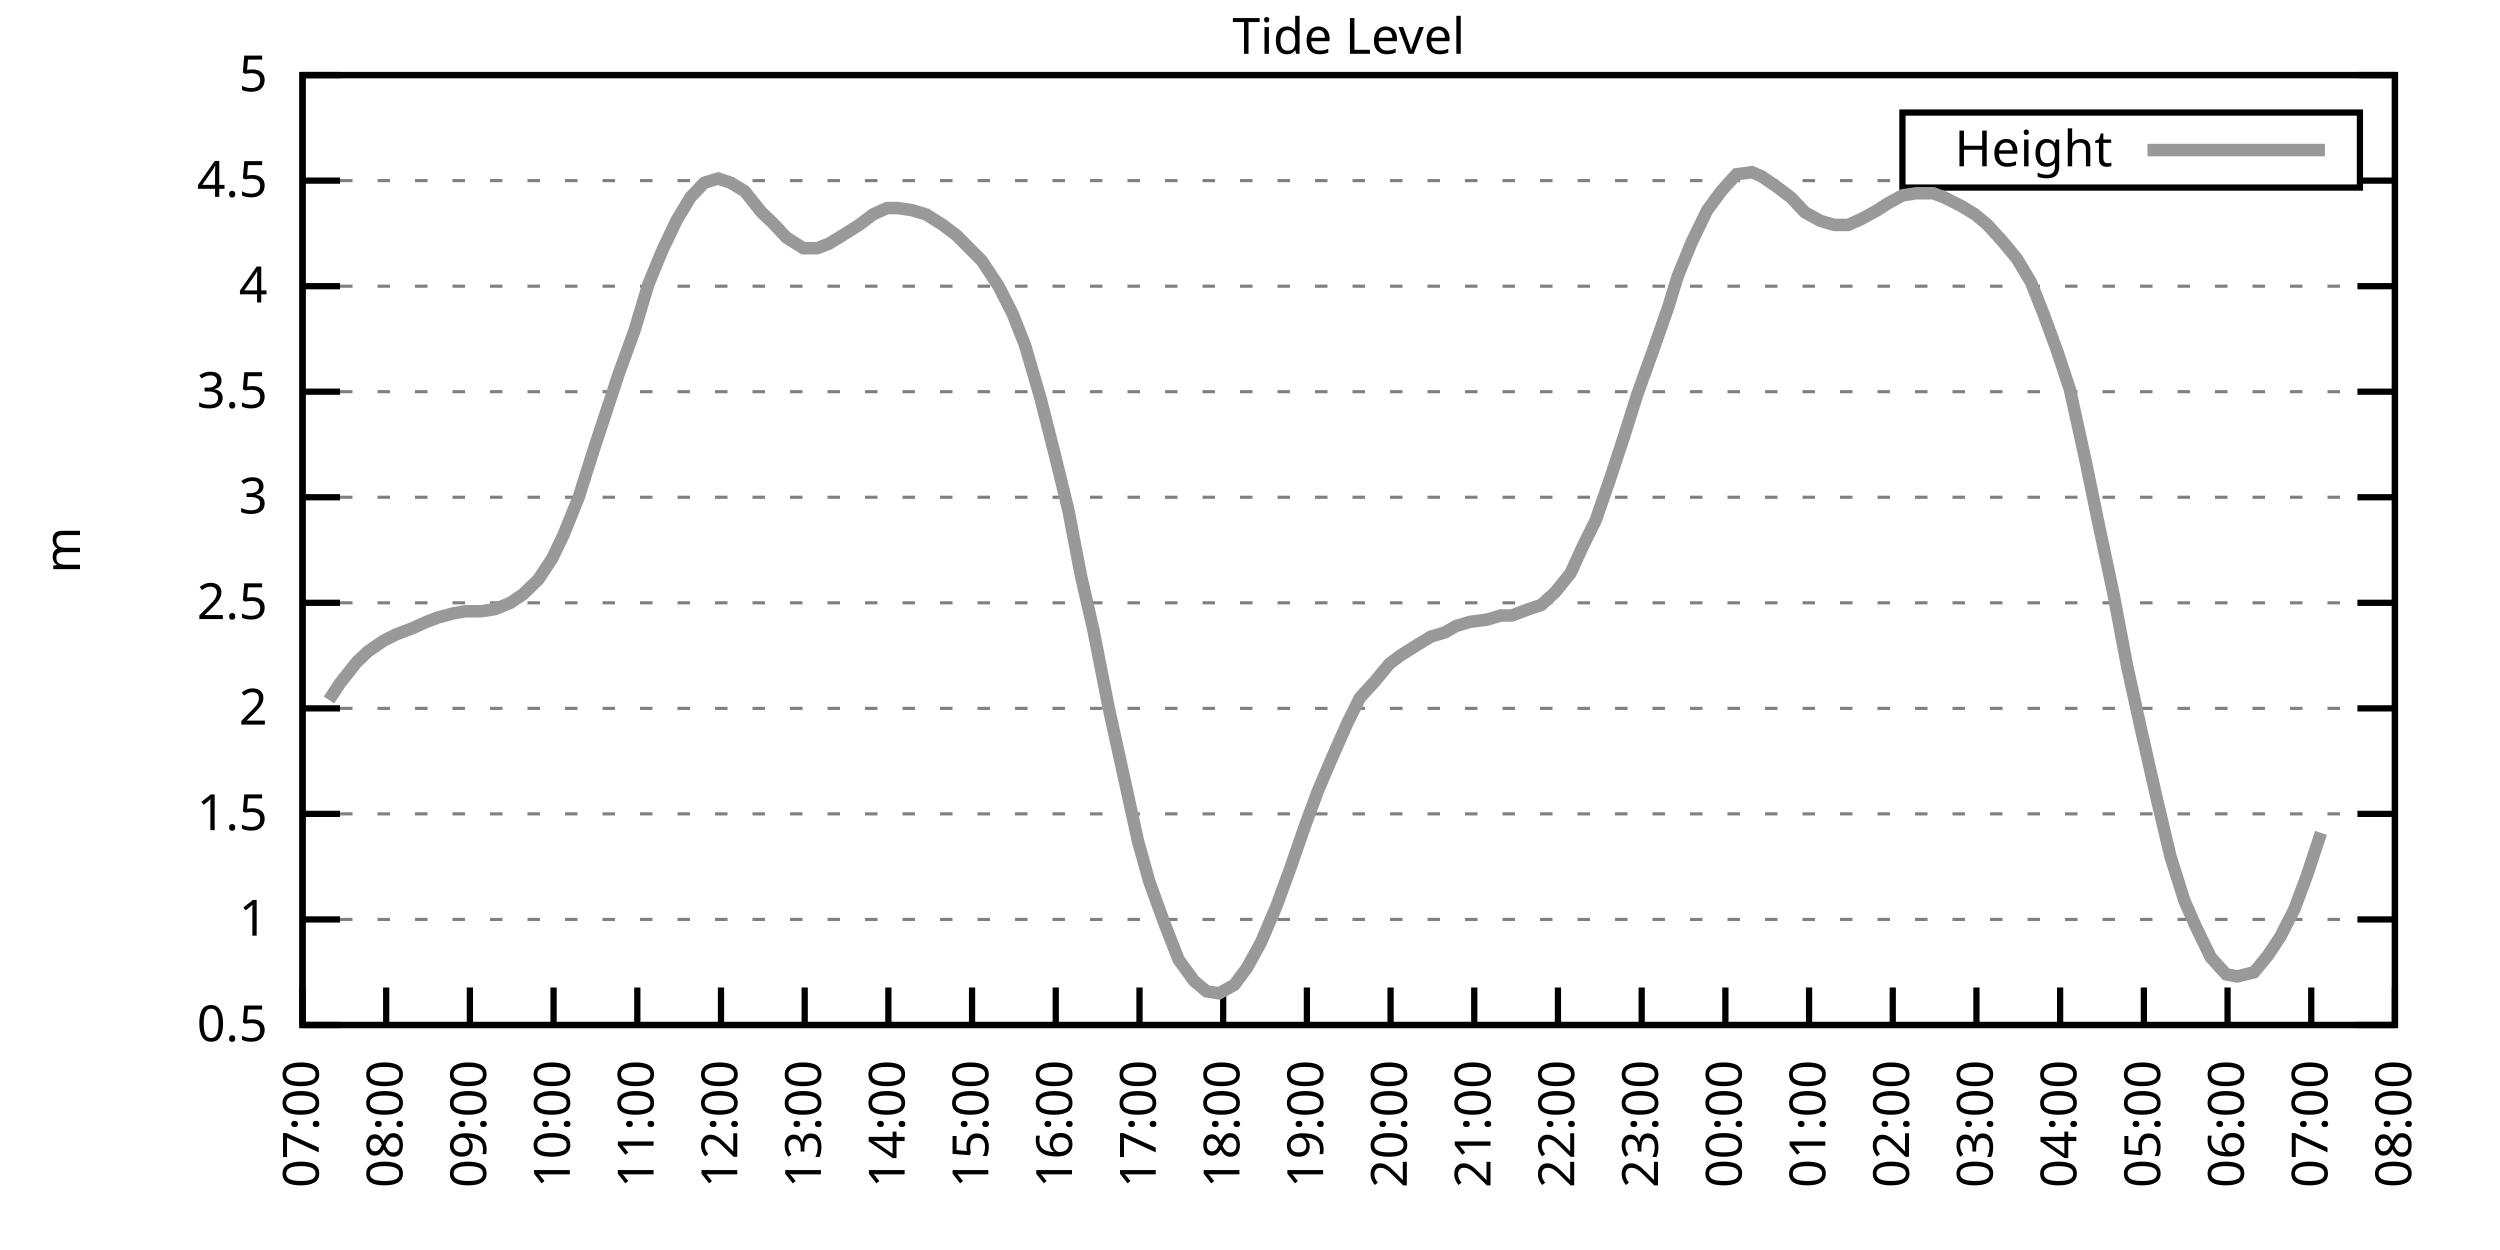
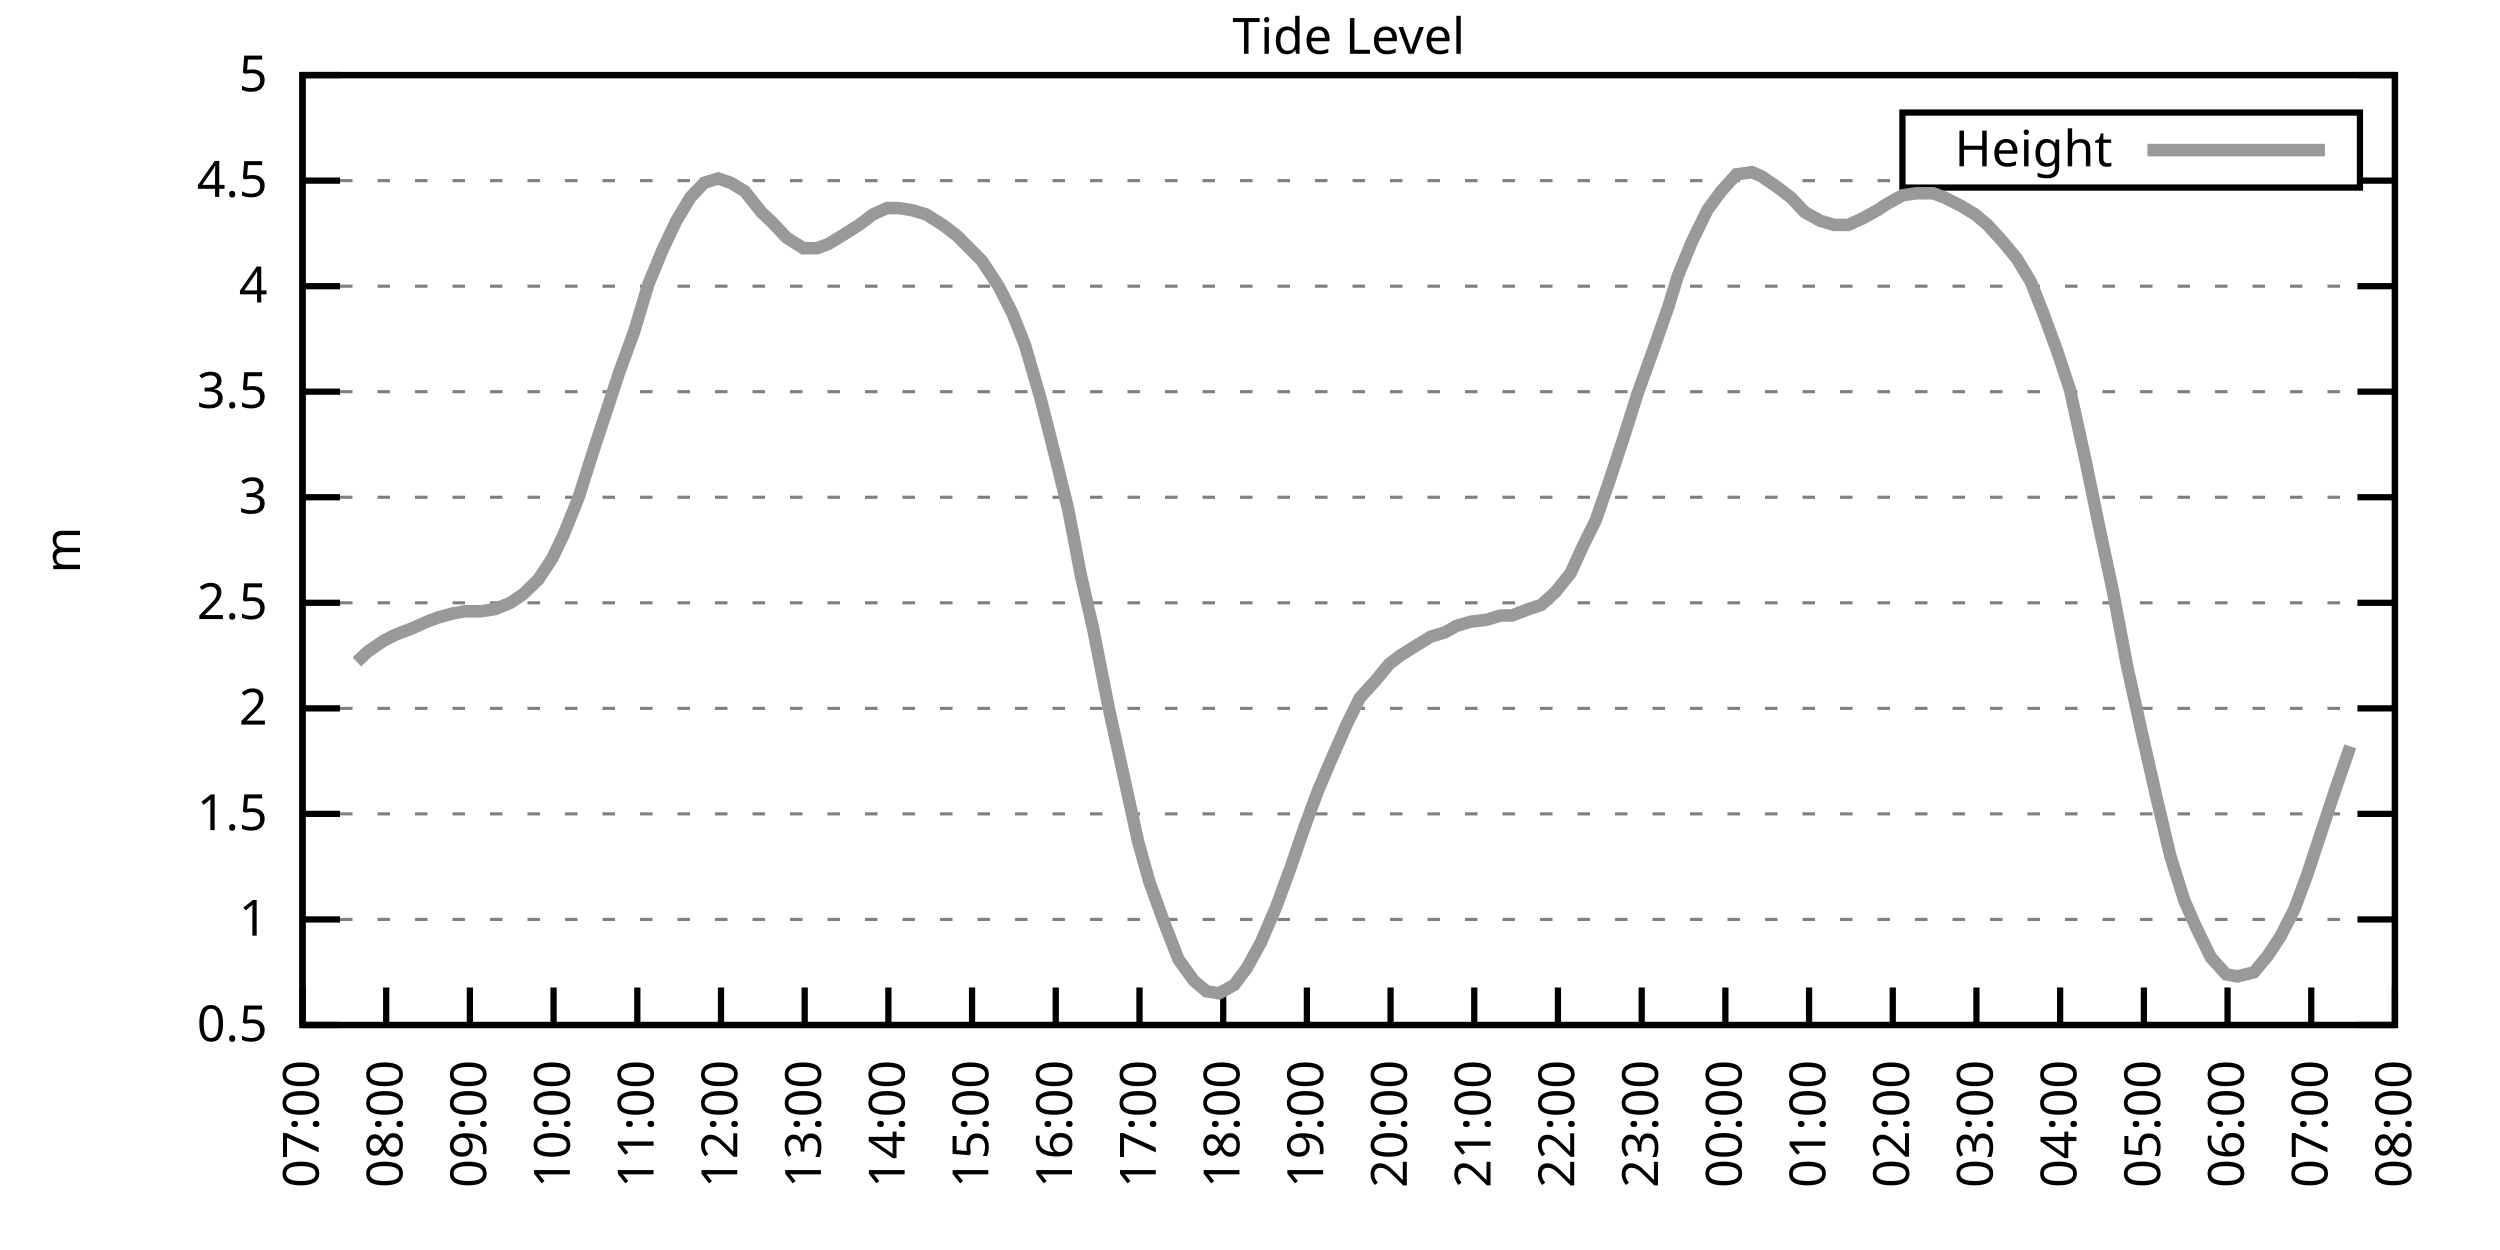
<svg xmlns="http://www.w3.org/2000/svg" xmlns:xlink="http://www.w3.org/1999/xlink" width="400" height="200" viewBox="0 0 400 200">
  <g id="gnuplot_canvas">
    <rect x="0" y="0" width="400" height="200" fill="none" />
    <defs>
      <circle id="gpDot" r="0.5" stroke-width="0.5" stroke="currentColor" />
      <path id="gpPt0" stroke-width="0.333" stroke="currentColor" d="M-1,0 h2 M0,-1 v2" />
      <path id="gpPt1" stroke-width="0.333" stroke="currentColor" d="M-1,-1 L1,1 M1,-1 L-1,1" />
      <path id="gpPt2" stroke-width="0.333" stroke="currentColor" d="M-1,0 L1,0 M0,-1 L0,1 M-1,-1 L1,1 M-1,1 L1,-1" />
      <rect id="gpPt3" stroke-width="0.333" stroke="currentColor" x="-1" y="-1" width="2" height="2" />
      <rect id="gpPt4" stroke-width="0.333" stroke="currentColor" fill="currentColor" x="-1" y="-1" width="2" height="2" />
      <circle id="gpPt5" stroke-width="0.333" stroke="currentColor" cx="0" cy="0" r="1" />
      <use xlink:href="#gpPt5" id="gpPt6" fill="currentColor" stroke="none" />
      <path id="gpPt7" stroke-width="0.333" stroke="currentColor" d="M0,-1.33 L-1.33,0.67 L1.33,0.67 z" />
      <use xlink:href="#gpPt7" id="gpPt8" fill="currentColor" stroke="none" />
      <use xlink:href="#gpPt7" id="gpPt9" stroke="currentColor" transform="rotate(180)" />
      <use xlink:href="#gpPt9" id="gpPt10" fill="currentColor" stroke="none" />
      <use xlink:href="#gpPt3" id="gpPt11" stroke="currentColor" transform="rotate(45)" />
      <use xlink:href="#gpPt11" id="gpPt12" fill="currentColor" stroke="none" />
      <path id="gpPt13" stroke-width="0.333" stroke="currentColor" d="M0,1.330 L1.265,0.411 L0.782,-1.067 L-0.782,-1.076 L-1.265,0.411 z" />
      <use xlink:href="#gpPt13" id="gpPt14" fill="currentColor" stroke="none" />
      <filter id="textbox" filterUnits="objectBoundingBox" x="0" y="0" height="1" width="1">
        <feFlood flood-color="white" flood-opacity="1" result="bgnd" />
        <feComposite in="SourceGraphic" in2="bgnd" operator="atop" />
      </filter>
      <filter id="greybox" filterUnits="objectBoundingBox" x="0" y="0" height="1" width="1">
        <feFlood flood-color="lightgrey" flood-opacity="1" result="grey" />
        <feComposite in="SourceGraphic" in2="grey" operator="atop" />
      </filter>
    </defs>
    <g fill="none" color="white" stroke="currentColor" stroke-width="1.00" stroke-linecap="butt" stroke-linejoin="miter">
</g>
    <g fill="none" color="black" stroke="currentColor" stroke-width="1.00" stroke-linecap="butt" stroke-linejoin="miter">
      <g stroke="none" shape-rendering="crispEdges">
        <polygon fill="rgb(255, 255, 255)" points="48.40,164.00 383.18,164.00 383.18,12.02 48.40,12.02 " />
      </g>
    </g>
    <g fill="none" color="black" stroke="currentColor" stroke-width="1.00" stroke-linecap="butt" stroke-linejoin="miter">
</g>
    <g fill="none" color="black" stroke="black" stroke-width="0.50" stroke-linecap="butt" stroke-linejoin="miter">
</g>
    <g fill="none" color="gray" stroke="currentColor" stroke-width="0.50" stroke-linecap="butt" stroke-linejoin="miter">
      <path stroke="gray" stroke-dasharray="2,4" class="gridline" d="M48.40,164.00 L383.19,164.00  " />
    </g>
    <g fill="none" color="gray" stroke="gray" stroke-width="1.00" stroke-linecap="butt" stroke-linejoin="miter">
</g>
    <g fill="none" color="black" stroke="currentColor" stroke-width="1.00" stroke-linecap="butt" stroke-linejoin="miter">
      <path stroke="black" d="M48.40,164.00 L54.40,164.00 M383.19,164.00 L377.19,164.00  " />
      <g transform="translate(42.80,166.60)" stroke="none" fill="black" font-family="Sans" font-size="8.00" text-anchor="end">
        <text>
          <tspan font-family="Sans"> 0.5</tspan>
        </text>
      </g>
    </g>
    <g fill="none" color="black" stroke="currentColor" stroke-width="1.00" stroke-linecap="butt" stroke-linejoin="miter">
</g>
    <g fill="none" color="black" stroke="black" stroke-width="0.50" stroke-linecap="butt" stroke-linejoin="miter">
</g>
    <g fill="none" color="gray" stroke="currentColor" stroke-width="0.50" stroke-linecap="butt" stroke-linejoin="miter">
      <path stroke="gray" stroke-dasharray="2,4" class="gridline" d="M48.40,147.11 L383.19,147.11  " />
    </g>
    <g fill="none" color="gray" stroke="gray" stroke-width="1.00" stroke-linecap="butt" stroke-linejoin="miter">
</g>
    <g fill="none" color="black" stroke="currentColor" stroke-width="1.00" stroke-linecap="butt" stroke-linejoin="miter">
      <path stroke="black" d="M48.40,147.11 L54.40,147.11 M383.19,147.11 L377.19,147.11  " />
      <g transform="translate(42.80,149.71)" stroke="none" fill="black" font-family="Sans" font-size="8.00" text-anchor="end">
        <text>
          <tspan font-family="Sans"> 1</tspan>
        </text>
      </g>
    </g>
    <g fill="none" color="black" stroke="currentColor" stroke-width="1.00" stroke-linecap="butt" stroke-linejoin="miter">
</g>
    <g fill="none" color="black" stroke="black" stroke-width="0.50" stroke-linecap="butt" stroke-linejoin="miter">
</g>
    <g fill="none" color="gray" stroke="currentColor" stroke-width="0.50" stroke-linecap="butt" stroke-linejoin="miter">
      <path stroke="gray" stroke-dasharray="2,4" class="gridline" d="M48.40,130.22 L383.19,130.22  " />
    </g>
    <g fill="none" color="gray" stroke="gray" stroke-width="1.00" stroke-linecap="butt" stroke-linejoin="miter">
</g>
    <g fill="none" color="black" stroke="currentColor" stroke-width="1.00" stroke-linecap="butt" stroke-linejoin="miter">
      <path stroke="black" d="M48.40,130.22 L54.40,130.22 M383.19,130.22 L377.19,130.22  " />
      <g transform="translate(42.80,132.82)" stroke="none" fill="black" font-family="Sans" font-size="8.00" text-anchor="end">
        <text>
          <tspan font-family="Sans"> 1.5</tspan>
        </text>
      </g>
    </g>
    <g fill="none" color="black" stroke="currentColor" stroke-width="1.00" stroke-linecap="butt" stroke-linejoin="miter">
</g>
    <g fill="none" color="black" stroke="black" stroke-width="0.50" stroke-linecap="butt" stroke-linejoin="miter">
</g>
    <g fill="none" color="gray" stroke="currentColor" stroke-width="0.50" stroke-linecap="butt" stroke-linejoin="miter">
      <path stroke="gray" stroke-dasharray="2,4" class="gridline" d="M48.40,113.34 L383.19,113.34  " />
    </g>
    <g fill="none" color="gray" stroke="gray" stroke-width="1.00" stroke-linecap="butt" stroke-linejoin="miter">
</g>
    <g fill="none" color="black" stroke="currentColor" stroke-width="1.00" stroke-linecap="butt" stroke-linejoin="miter">
      <path stroke="black" d="M48.40,113.34 L54.40,113.34 M383.19,113.34 L377.19,113.34  " />
      <g transform="translate(42.80,115.94)" stroke="none" fill="black" font-family="Sans" font-size="8.00" text-anchor="end">
        <text>
          <tspan font-family="Sans"> 2</tspan>
        </text>
      </g>
    </g>
    <g fill="none" color="black" stroke="currentColor" stroke-width="1.00" stroke-linecap="butt" stroke-linejoin="miter">
</g>
    <g fill="none" color="black" stroke="black" stroke-width="0.50" stroke-linecap="butt" stroke-linejoin="miter">
</g>
    <g fill="none" color="gray" stroke="currentColor" stroke-width="0.50" stroke-linecap="butt" stroke-linejoin="miter">
      <path stroke="gray" stroke-dasharray="2,4" class="gridline" d="M48.40,96.45 L383.19,96.45  " />
    </g>
    <g fill="none" color="gray" stroke="gray" stroke-width="1.00" stroke-linecap="butt" stroke-linejoin="miter">
</g>
    <g fill="none" color="black" stroke="currentColor" stroke-width="1.00" stroke-linecap="butt" stroke-linejoin="miter">
      <path stroke="black" d="M48.40,96.45 L54.40,96.45 M383.19,96.45 L377.19,96.45  " />
      <g transform="translate(42.80,99.05)" stroke="none" fill="black" font-family="Sans" font-size="8.00" text-anchor="end">
        <text>
          <tspan font-family="Sans"> 2.5</tspan>
        </text>
      </g>
    </g>
    <g fill="none" color="black" stroke="currentColor" stroke-width="1.00" stroke-linecap="butt" stroke-linejoin="miter">
</g>
    <g fill="none" color="black" stroke="black" stroke-width="0.50" stroke-linecap="butt" stroke-linejoin="miter">
</g>
    <g fill="none" color="gray" stroke="currentColor" stroke-width="0.50" stroke-linecap="butt" stroke-linejoin="miter">
      <path stroke="gray" stroke-dasharray="2,4" class="gridline" d="M48.40,79.56 L383.19,79.56  " />
    </g>
    <g fill="none" color="gray" stroke="gray" stroke-width="1.00" stroke-linecap="butt" stroke-linejoin="miter">
</g>
    <g fill="none" color="black" stroke="currentColor" stroke-width="1.00" stroke-linecap="butt" stroke-linejoin="miter">
      <path stroke="black" d="M48.40,79.56 L54.40,79.56 M383.19,79.56 L377.19,79.56  " />
      <g transform="translate(42.80,82.16)" stroke="none" fill="black" font-family="Sans" font-size="8.00" text-anchor="end">
        <text>
          <tspan font-family="Sans"> 3</tspan>
        </text>
      </g>
    </g>
    <g fill="none" color="black" stroke="currentColor" stroke-width="1.00" stroke-linecap="butt" stroke-linejoin="miter">
</g>
    <g fill="none" color="black" stroke="black" stroke-width="0.50" stroke-linecap="butt" stroke-linejoin="miter">
</g>
    <g fill="none" color="gray" stroke="currentColor" stroke-width="0.50" stroke-linecap="butt" stroke-linejoin="miter">
      <path stroke="gray" stroke-dasharray="2,4" class="gridline" d="M48.40,62.67 L383.19,62.67  " />
    </g>
    <g fill="none" color="gray" stroke="gray" stroke-width="1.00" stroke-linecap="butt" stroke-linejoin="miter">
</g>
    <g fill="none" color="black" stroke="currentColor" stroke-width="1.00" stroke-linecap="butt" stroke-linejoin="miter">
      <path stroke="black" d="M48.40,62.67 L54.40,62.67 M383.19,62.67 L377.19,62.67  " />
      <g transform="translate(42.80,65.27)" stroke="none" fill="black" font-family="Sans" font-size="8.00" text-anchor="end">
        <text>
          <tspan font-family="Sans"> 3.5</tspan>
        </text>
      </g>
    </g>
    <g fill="none" color="black" stroke="currentColor" stroke-width="1.00" stroke-linecap="butt" stroke-linejoin="miter">
</g>
    <g fill="none" color="black" stroke="black" stroke-width="0.50" stroke-linecap="butt" stroke-linejoin="miter">
</g>
    <g fill="none" color="gray" stroke="currentColor" stroke-width="0.50" stroke-linecap="butt" stroke-linejoin="miter">
      <path stroke="gray" stroke-dasharray="2,4" class="gridline" d="M48.40,45.79 L383.19,45.79  " />
    </g>
    <g fill="none" color="gray" stroke="gray" stroke-width="1.00" stroke-linecap="butt" stroke-linejoin="miter">
</g>
    <g fill="none" color="black" stroke="currentColor" stroke-width="1.00" stroke-linecap="butt" stroke-linejoin="miter">
      <path stroke="black" d="M48.40,45.79 L54.40,45.79 M383.19,45.79 L377.19,45.79  " />
      <g transform="translate(42.80,48.39)" stroke="none" fill="black" font-family="Sans" font-size="8.00" text-anchor="end">
        <text>
          <tspan font-family="Sans"> 4</tspan>
        </text>
      </g>
    </g>
    <g fill="none" color="black" stroke="currentColor" stroke-width="1.00" stroke-linecap="butt" stroke-linejoin="miter">
</g>
    <g fill="none" color="black" stroke="black" stroke-width="0.50" stroke-linecap="butt" stroke-linejoin="miter">
</g>
    <g fill="none" color="gray" stroke="currentColor" stroke-width="0.50" stroke-linecap="butt" stroke-linejoin="miter">
      <path stroke="gray" stroke-dasharray="2,4" class="gridline" d="M48.40,28.90 L304.39,28.90 M377.59,28.90 L383.19,28.90  " />
    </g>
    <g fill="none" color="gray" stroke="gray" stroke-width="1.00" stroke-linecap="butt" stroke-linejoin="miter">
</g>
    <g fill="none" color="black" stroke="currentColor" stroke-width="1.00" stroke-linecap="butt" stroke-linejoin="miter">
      <path stroke="black" d="M48.40,28.90 L54.40,28.90 M383.19,28.90 L377.19,28.90  " />
      <g transform="translate(42.80,31.50)" stroke="none" fill="black" font-family="Sans" font-size="8.00" text-anchor="end">
        <text>
          <tspan font-family="Sans"> 4.5</tspan>
        </text>
      </g>
    </g>
    <g fill="none" color="black" stroke="currentColor" stroke-width="1.00" stroke-linecap="butt" stroke-linejoin="miter">
</g>
    <g fill="none" color="black" stroke="black" stroke-width="0.50" stroke-linecap="butt" stroke-linejoin="miter">
</g>
    <g fill="none" color="gray" stroke="currentColor" stroke-width="0.50" stroke-linecap="butt" stroke-linejoin="miter">
      <path stroke="gray" stroke-dasharray="2,4" class="gridline" d="M48.40,12.01 L383.19,12.01  " />
    </g>
    <g fill="none" color="gray" stroke="gray" stroke-width="1.00" stroke-linecap="butt" stroke-linejoin="miter">
</g>
    <g fill="none" color="black" stroke="currentColor" stroke-width="1.00" stroke-linecap="butt" stroke-linejoin="miter">
      <path stroke="black" d="M48.40,12.01 L54.40,12.01 M383.19,12.01 L377.19,12.01  " />
      <g transform="translate(42.80,14.61)" stroke="none" fill="black" font-family="Sans" font-size="8.00" text-anchor="end">
        <text>
          <tspan font-family="Sans"> 5</tspan>
        </text>
      </g>
    </g>
    <g fill="none" color="black" stroke="currentColor" stroke-width="1.00" stroke-linecap="butt" stroke-linejoin="miter">
      <path stroke="black" d="M48.40,164.00 L48.40,158.00  " />
      <g transform="translate(51.00,169.60) rotate(270.00)" stroke="none" fill="black" font-family="Sans" font-size="8.00" text-anchor="end">
        <text>
          <tspan font-family="Sans">07:00</tspan>
        </text>
      </g>
    </g>
    <g fill="none" color="black" stroke="currentColor" stroke-width="1.00" stroke-linecap="butt" stroke-linejoin="miter">
      <path stroke="black" d="M61.79,164.00 L61.79,158.00  " />
      <g transform="translate(64.39,169.60) rotate(270.00)" stroke="none" fill="black" font-family="Sans" font-size="8.00" text-anchor="end">
        <text>
          <tspan font-family="Sans">08:00</tspan>
        </text>
      </g>
    </g>
    <g fill="none" color="black" stroke="currentColor" stroke-width="1.00" stroke-linecap="butt" stroke-linejoin="miter">
      <path stroke="black" d="M75.18,164.00 L75.18,158.00  " />
      <g transform="translate(77.78,169.60) rotate(270.00)" stroke="none" fill="black" font-family="Sans" font-size="8.00" text-anchor="end">
        <text>
          <tspan font-family="Sans">09:00</tspan>
        </text>
      </g>
    </g>
    <g fill="none" color="black" stroke="currentColor" stroke-width="1.00" stroke-linecap="butt" stroke-linejoin="miter">
      <path stroke="black" d="M88.57,164.00 L88.57,158.00  " />
      <g transform="translate(91.17,169.60) rotate(270.00)" stroke="none" fill="black" font-family="Sans" font-size="8.00" text-anchor="end">
        <text>
          <tspan font-family="Sans">10:00</tspan>
        </text>
      </g>
    </g>
    <g fill="none" color="black" stroke="currentColor" stroke-width="1.00" stroke-linecap="butt" stroke-linejoin="miter">
      <path stroke="black" d="M101.97,164.00 L101.97,158.00  " />
      <g transform="translate(104.57,169.60) rotate(270.00)" stroke="none" fill="black" font-family="Sans" font-size="8.00" text-anchor="end">
        <text>
          <tspan font-family="Sans">11:00</tspan>
        </text>
      </g>
    </g>
    <g fill="none" color="black" stroke="currentColor" stroke-width="1.00" stroke-linecap="butt" stroke-linejoin="miter">
      <path stroke="black" d="M115.36,164.00 L115.36,158.00  " />
      <g transform="translate(117.96,169.60) rotate(270.00)" stroke="none" fill="black" font-family="Sans" font-size="8.00" text-anchor="end">
        <text>
          <tspan font-family="Sans">12:00</tspan>
        </text>
      </g>
    </g>
    <g fill="none" color="black" stroke="currentColor" stroke-width="1.00" stroke-linecap="butt" stroke-linejoin="miter">
      <path stroke="black" d="M128.75,164.00 L128.75,158.00  " />
      <g transform="translate(131.35,169.60) rotate(270.00)" stroke="none" fill="black" font-family="Sans" font-size="8.00" text-anchor="end">
        <text>
          <tspan font-family="Sans">13:00</tspan>
        </text>
      </g>
    </g>
    <g fill="none" color="black" stroke="currentColor" stroke-width="1.00" stroke-linecap="butt" stroke-linejoin="miter">
      <path stroke="black" d="M142.14,164.00 L142.14,158.00  " />
      <g transform="translate(144.74,169.60) rotate(270.00)" stroke="none" fill="black" font-family="Sans" font-size="8.00" text-anchor="end">
        <text>
          <tspan font-family="Sans">14:00</tspan>
        </text>
      </g>
    </g>
    <g fill="none" color="black" stroke="currentColor" stroke-width="1.00" stroke-linecap="butt" stroke-linejoin="miter">
      <path stroke="black" d="M155.53,164.00 L155.53,158.00  " />
      <g transform="translate(158.13,169.60) rotate(270.00)" stroke="none" fill="black" font-family="Sans" font-size="8.00" text-anchor="end">
        <text>
          <tspan font-family="Sans">15:00</tspan>
        </text>
      </g>
    </g>
    <g fill="none" color="black" stroke="currentColor" stroke-width="1.00" stroke-linecap="butt" stroke-linejoin="miter">
      <path stroke="black" d="M168.92,164.00 L168.92,158.00  " />
      <g transform="translate(171.52,169.60) rotate(270.00)" stroke="none" fill="black" font-family="Sans" font-size="8.00" text-anchor="end">
        <text>
          <tspan font-family="Sans">16:00</tspan>
        </text>
      </g>
    </g>
    <g fill="none" color="black" stroke="currentColor" stroke-width="1.00" stroke-linecap="butt" stroke-linejoin="miter">
      <path stroke="black" d="M182.32,164.00 L182.32,158.00  " />
      <g transform="translate(184.92,169.60) rotate(270.00)" stroke="none" fill="black" font-family="Sans" font-size="8.00" text-anchor="end">
        <text>
          <tspan font-family="Sans">17:00</tspan>
        </text>
      </g>
    </g>
    <g fill="none" color="black" stroke="currentColor" stroke-width="1.00" stroke-linecap="butt" stroke-linejoin="miter">
      <path stroke="black" d="M195.71,164.00 L195.71,158.00  " />
      <g transform="translate(198.31,169.60) rotate(270.00)" stroke="none" fill="black" font-family="Sans" font-size="8.00" text-anchor="end">
        <text>
          <tspan font-family="Sans">18:00</tspan>
        </text>
      </g>
    </g>
    <g fill="none" color="black" stroke="currentColor" stroke-width="1.00" stroke-linecap="butt" stroke-linejoin="miter">
      <path stroke="black" d="M209.10,164.00 L209.10,158.00  " />
      <g transform="translate(211.70,169.60) rotate(270.00)" stroke="none" fill="black" font-family="Sans" font-size="8.00" text-anchor="end">
        <text>
          <tspan font-family="Sans">19:00</tspan>
        </text>
      </g>
    </g>
    <g fill="none" color="black" stroke="currentColor" stroke-width="1.00" stroke-linecap="butt" stroke-linejoin="miter">
      <path stroke="black" d="M222.49,164.00 L222.49,158.00  " />
      <g transform="translate(225.09,169.60) rotate(270.00)" stroke="none" fill="black" font-family="Sans" font-size="8.00" text-anchor="end">
        <text>
          <tspan font-family="Sans">20:00</tspan>
        </text>
      </g>
    </g>
    <g fill="none" color="black" stroke="currentColor" stroke-width="1.00" stroke-linecap="butt" stroke-linejoin="miter">
      <path stroke="black" d="M235.88,164.00 L235.88,158.00  " />
      <g transform="translate(238.48,169.60) rotate(270.00)" stroke="none" fill="black" font-family="Sans" font-size="8.00" text-anchor="end">
        <text>
          <tspan font-family="Sans">21:00</tspan>
        </text>
      </g>
    </g>
    <g fill="none" color="black" stroke="currentColor" stroke-width="1.00" stroke-linecap="butt" stroke-linejoin="miter">
      <path stroke="black" d="M249.27,164.00 L249.27,158.00  " />
      <g transform="translate(251.87,169.60) rotate(270.00)" stroke="none" fill="black" font-family="Sans" font-size="8.00" text-anchor="end">
        <text>
          <tspan font-family="Sans">22:00</tspan>
        </text>
      </g>
    </g>
    <g fill="none" color="black" stroke="currentColor" stroke-width="1.00" stroke-linecap="butt" stroke-linejoin="miter">
      <path stroke="black" d="M262.67,164.00 L262.67,158.00  " />
      <g transform="translate(265.27,169.60) rotate(270.00)" stroke="none" fill="black" font-family="Sans" font-size="8.00" text-anchor="end">
        <text>
          <tspan font-family="Sans">23:00</tspan>
        </text>
      </g>
    </g>
    <g fill="none" color="black" stroke="currentColor" stroke-width="1.00" stroke-linecap="butt" stroke-linejoin="miter">
      <path stroke="black" d="M276.06,164.00 L276.06,158.00  " />
      <g transform="translate(278.66,169.60) rotate(270.00)" stroke="none" fill="black" font-family="Sans" font-size="8.00" text-anchor="end">
        <text>
          <tspan font-family="Sans">00:00</tspan>
        </text>
      </g>
    </g>
    <g fill="none" color="black" stroke="currentColor" stroke-width="1.00" stroke-linecap="butt" stroke-linejoin="miter">
      <path stroke="black" d="M289.45,164.00 L289.45,158.00  " />
      <g transform="translate(292.05,169.60) rotate(270.00)" stroke="none" fill="black" font-family="Sans" font-size="8.00" text-anchor="end">
        <text>
          <tspan font-family="Sans">01:00</tspan>
        </text>
      </g>
    </g>
    <g fill="none" color="black" stroke="currentColor" stroke-width="1.00" stroke-linecap="butt" stroke-linejoin="miter">
      <path stroke="black" d="M302.84,164.00 L302.84,158.00  " />
      <g transform="translate(305.44,169.60) rotate(270.00)" stroke="none" fill="black" font-family="Sans" font-size="8.00" text-anchor="end">
        <text>
          <tspan font-family="Sans">02:00</tspan>
        </text>
      </g>
    </g>
    <g fill="none" color="black" stroke="currentColor" stroke-width="1.00" stroke-linecap="butt" stroke-linejoin="miter">
      <path stroke="black" d="M316.23,164.00 L316.23,158.00  " />
      <g transform="translate(318.83,169.60) rotate(270.00)" stroke="none" fill="black" font-family="Sans" font-size="8.00" text-anchor="end">
        <text>
          <tspan font-family="Sans">03:00</tspan>
        </text>
      </g>
    </g>
    <g fill="none" color="black" stroke="currentColor" stroke-width="1.00" stroke-linecap="butt" stroke-linejoin="miter">
      <path stroke="black" d="M329.62,164.00 L329.62,158.00  " />
      <g transform="translate(332.22,169.60) rotate(270.00)" stroke="none" fill="black" font-family="Sans" font-size="8.00" text-anchor="end">
        <text>
          <tspan font-family="Sans">04:00</tspan>
        </text>
      </g>
    </g>
    <g fill="none" color="black" stroke="currentColor" stroke-width="1.00" stroke-linecap="butt" stroke-linejoin="miter">
      <path stroke="black" d="M343.02,164.00 L343.02,158.00  " />
      <g transform="translate(345.62,169.60) rotate(270.00)" stroke="none" fill="black" font-family="Sans" font-size="8.00" text-anchor="end">
        <text>
          <tspan font-family="Sans">05:00</tspan>
        </text>
      </g>
    </g>
    <g fill="none" color="black" stroke="currentColor" stroke-width="1.00" stroke-linecap="butt" stroke-linejoin="miter">
      <path stroke="black" d="M356.41,164.00 L356.41,158.00  " />
      <g transform="translate(359.01,169.60) rotate(270.00)" stroke="none" fill="black" font-family="Sans" font-size="8.00" text-anchor="end">
        <text>
          <tspan font-family="Sans">06:00</tspan>
        </text>
      </g>
    </g>
    <g fill="none" color="black" stroke="currentColor" stroke-width="1.00" stroke-linecap="butt" stroke-linejoin="miter">
      <path stroke="black" d="M369.80,164.00 L369.80,158.00  " />
      <g transform="translate(372.40,169.60) rotate(270.00)" stroke="none" fill="black" font-family="Sans" font-size="8.00" text-anchor="end">
        <text>
          <tspan font-family="Sans">07:00</tspan>
        </text>
      </g>
    </g>
    <g fill="none" color="black" stroke="currentColor" stroke-width="1.00" stroke-linecap="butt" stroke-linejoin="miter">
      <path stroke="black" d="M383.19,164.00 L383.19,158.00  " />
      <g transform="translate(385.79,169.60) rotate(270.00)" stroke="none" fill="black" font-family="Sans" font-size="8.00" text-anchor="end">
        <text>
          <tspan font-family="Sans">08:00</tspan>
        </text>
      </g>
    </g>
    <g fill="none" color="black" stroke="currentColor" stroke-width="1.00" stroke-linecap="butt" stroke-linejoin="miter">
</g>
    <g fill="none" color="black" stroke="currentColor" stroke-width="1.00" stroke-linecap="butt" stroke-linejoin="miter">
      <path stroke="black" d="M48.40,12.01 L48.40,164.00 L383.19,164.00 L383.19,12.01 L48.40,12.01 Z  " />
    </g>
    <g fill="none" color="black" stroke="currentColor" stroke-width="1.00" stroke-linecap="butt" stroke-linejoin="miter">
</g>
    <g fill="none" color="black" stroke="currentColor" stroke-width="1.00" stroke-linecap="butt" stroke-linejoin="miter">
      <path stroke="black" d="M304.39,30.01 L304.39,18.01 L377.59,18.01 L377.59,30.01 L304.39,30.01 Z  " />
    </g>
    <g id="Tide_level_plot_1">
      <g fill="none" color="white" stroke="black" stroke-width="2.00" stroke-linecap="butt" stroke-linejoin="miter">
</g>
      <g fill="none" color="black" stroke="currentColor" stroke-width="2.00" stroke-linecap="butt" stroke-linejoin="miter">
        <g transform="translate(337.99,26.61)" stroke="none" fill="black" font-family="Sans" font-size="8.00" text-anchor="end">
          <text>
            <tspan font-family="Sans">Height</tspan>
          </text>
        </g>
      </g>
      <g fill="none" color="black" stroke="currentColor" stroke-width="2.00" stroke-linecap="butt" stroke-linejoin="miter">
-         <path stroke="rgb(153, 153, 153)" d="M343.59,24.01 L371.99,24.01 M52.64,111.99 L54.43,109.28 L57.10,105.91 L58.89,104.22 L61.35,102.53 L63.35,101.52   L66.03,100.50 L68.26,99.49 L70.05,98.81 L72.50,98.14 L74.51,97.80 L76.97,97.80 L79.20,97.46 L81.66,96.45   L83.66,95.10 L86.12,92.73 L88.35,89.36 L90.14,85.64 L92.59,79.56 L95.05,71.79 L97.28,65.04 L99.06,59.63   L101.52,52.88 L103.75,45.45 L105.98,40.04 L108.22,35.32 L110.45,31.60 L112.68,29.24 L114.91,28.56 L116.92,29.24   L119.15,30.59 L121.83,33.96 L123.62,35.65 L125.85,38.02 L128.53,39.71 L130.76,39.71 L132.54,39.03 L134.78,37.68   L137.45,35.99 L139.69,34.30 L141.92,33.29 L143.70,33.29 L145.94,33.63 L148.17,34.30 L150.85,35.99 L153.08,37.68   L155.09,39.71 L157.10,41.73 L159.77,45.79 L162.01,50.18 L164.01,55.24 L166.47,63.69 L168.70,72.47 L170.93,81.59   L172.94,92.06 L174.95,100.84 L177.41,113.34 L179.86,124.48 L182.09,134.62 L183.88,141.03 L186.33,147.79 L188.57,153.53   L191.02,156.91 L193.03,158.60 L195.04,158.93 L197.49,157.58 L199.50,154.88 L201.73,150.83 L204.19,145.09 L206.42,139.01   L208.88,131.91 L210.88,126.51 L212.89,121.78 L215.57,115.70 L217.58,111.65 L220.04,108.95 L222.27,106.24 L224.05,104.89   L226.73,103.20 L228.96,101.85 L231.20,101.18 L232.98,100.16 L235.21,99.49 L237.89,99.15 L240.12,98.48 L241.91,98.48   L244.59,97.46 L246.60,96.79 L248.83,94.76 L251.28,91.72 L253.29,87.33 L255.30,83.28 L257.53,76.86 L259.76,70.10   L262.00,63.01 L264.67,55.58 L266.91,49.16 L268.47,44.10 L270.70,38.69 L273.16,33.63 L275.39,30.59 L277.84,27.88   L280.30,27.55 L281.86,28.22 L284.32,29.91 L286.55,31.60 L288.78,33.96 L291.23,35.32 L293.47,35.99 L295.70,35.99   L297.93,34.98 L300.39,33.63 L301.95,32.61 L304.40,31.26 L306.63,30.92 L309.31,30.92 L311.10,31.60 L313.78,32.95   L316.01,34.30 L318.02,35.99 L320.47,38.69 L322.70,41.39 L324.94,45.11 L326.95,50.18 L329.18,56.26 L331.19,62.34   L333.64,73.48 L335.87,84.29 L338.10,94.76 L340.34,106.58 L342.57,116.71 L345.02,127.52 L347.26,136.98 L349.49,144.07   L351.27,148.13 L353.73,153.19 L356.18,155.89 L357.97,156.23 L360.65,155.56 L362.88,152.85 L364.89,149.81 L367.12,145.42   L369.13,140.02 L371.36,133.26  " />
+         <path stroke="rgb(153, 153, 153)" d="M343.59,24.01 L371.99,24.01 M57.10,105.91 L58.89,104.22 L61.35,102.53 L63.35,101.52 L66.03,100.50 L68.26,99.49   L70.05,98.81 L72.50,98.14 L74.51,97.80 L76.97,97.80 L79.20,97.46 L81.66,96.45 L83.66,95.10 L86.12,92.73   L88.35,89.36 L90.14,85.64 L92.59,79.56 L95.05,71.79 L97.28,65.04 L99.06,59.63 L101.52,52.88 L103.75,45.45   L105.98,40.04 L108.22,35.32 L110.45,31.60 L112.68,29.24 L114.91,28.56 L116.92,29.24 L119.15,30.59 L121.83,33.96   L123.62,35.65 L125.85,38.02 L128.53,39.71 L130.76,39.71 L132.54,39.03 L134.78,37.68 L137.45,35.99 L139.69,34.30   L141.92,33.29 L143.70,33.29 L145.94,33.63 L148.17,34.30 L150.85,35.99 L153.08,37.68 L155.09,39.71 L157.10,41.73   L159.77,45.79 L162.01,50.18 L164.01,55.24 L166.47,63.69 L168.70,72.47 L170.93,81.59 L172.94,92.06 L174.95,100.84   L177.41,113.34 L179.86,124.48 L182.09,134.62 L183.88,141.03 L186.33,147.79 L188.57,153.53 L191.02,156.91 L193.03,158.60   L195.04,158.93 L197.49,157.58 L199.50,154.88 L201.73,150.83 L204.19,145.09 L206.42,139.01 L208.88,131.91 L210.88,126.51   L212.89,121.78 L215.57,115.70 L217.58,111.65 L220.04,108.95 L222.27,106.24 L224.05,104.89 L226.73,103.20 L228.96,101.85   L231.20,101.18 L232.98,100.16 L235.21,99.49 L237.89,99.15 L240.12,98.48 L241.91,98.48 L244.59,97.46 L246.60,96.79   L248.83,94.76 L251.28,91.72 L253.29,87.33 L255.30,83.28 L257.53,76.86 L259.76,70.10 L262.00,63.01 L264.67,55.58   L266.91,49.16 L268.47,44.10 L270.70,38.69 L273.16,33.63 L275.39,30.59 L277.84,27.88 L280.30,27.55 L281.86,28.22   L284.32,29.91 L286.55,31.60 L288.78,33.96 L291.23,35.32 L293.47,35.99 L295.70,35.99 L297.93,34.98 L300.39,33.63   L301.95,32.61 L304.40,31.26 L306.63,30.92 L309.31,30.92 L311.10,31.60 L313.78,32.95 L316.01,34.30 L318.02,35.99   L320.47,38.69 L322.70,41.39 L324.94,45.11 L326.95,50.18 L329.18,56.26 L331.19,62.34 L333.64,73.48 L335.87,84.29   L338.10,94.76 L340.34,106.58 L342.57,116.71 L345.02,127.52 L347.26,136.98 L349.49,144.07 L351.27,148.13 L353.73,153.19   L356.18,155.89 L357.97,156.23 L360.65,155.56 L362.88,152.85 L364.89,149.81 L367.12,145.42 L369.13,140.02 L371.36,133.26   L373.59,126.51 L376.05,119.42  " />
      </g>
    </g>
    <g fill="none" color="black" stroke="currentColor" stroke-width="2.00" stroke-linecap="butt" stroke-linejoin="miter">
</g>
    <g fill="none" color="black" stroke="black" stroke-width="1.00" stroke-linecap="butt" stroke-linejoin="miter">
</g>
    <g fill="none" color="black" stroke="currentColor" stroke-width="1.00" stroke-linecap="butt" stroke-linejoin="miter">
      <path stroke="black" d="M48.40,12.01 L48.40,164.00 L383.19,164.00 L383.19,12.01 L48.40,12.01 Z  " />
      <g transform="translate(12.80,88.01) rotate(270.00)" stroke="none" fill="black" font-family="Sans" font-size="8.00" text-anchor="middle">
        <text>
          <tspan font-family="Sans">m</tspan>
        </text>
      </g>
    </g>
    <g fill="none" color="black" stroke="currentColor" stroke-width="1.00" stroke-linecap="butt" stroke-linejoin="miter">
</g>
    <g fill="none" color="black" stroke="currentColor" stroke-width="1.00" stroke-linecap="butt" stroke-linejoin="miter">
      <g transform="translate(215.79,8.61)" stroke="none" fill="black" font-family="Sans" font-size="8.00" text-anchor="middle">
        <text>
          <tspan font-family="Sans">Tide Level</tspan>
        </text>
      </g>
    </g>
    <g fill="none" color="black" stroke="currentColor" stroke-width="1.00" stroke-linecap="butt" stroke-linejoin="miter">
</g>
  </g>
</svg>
